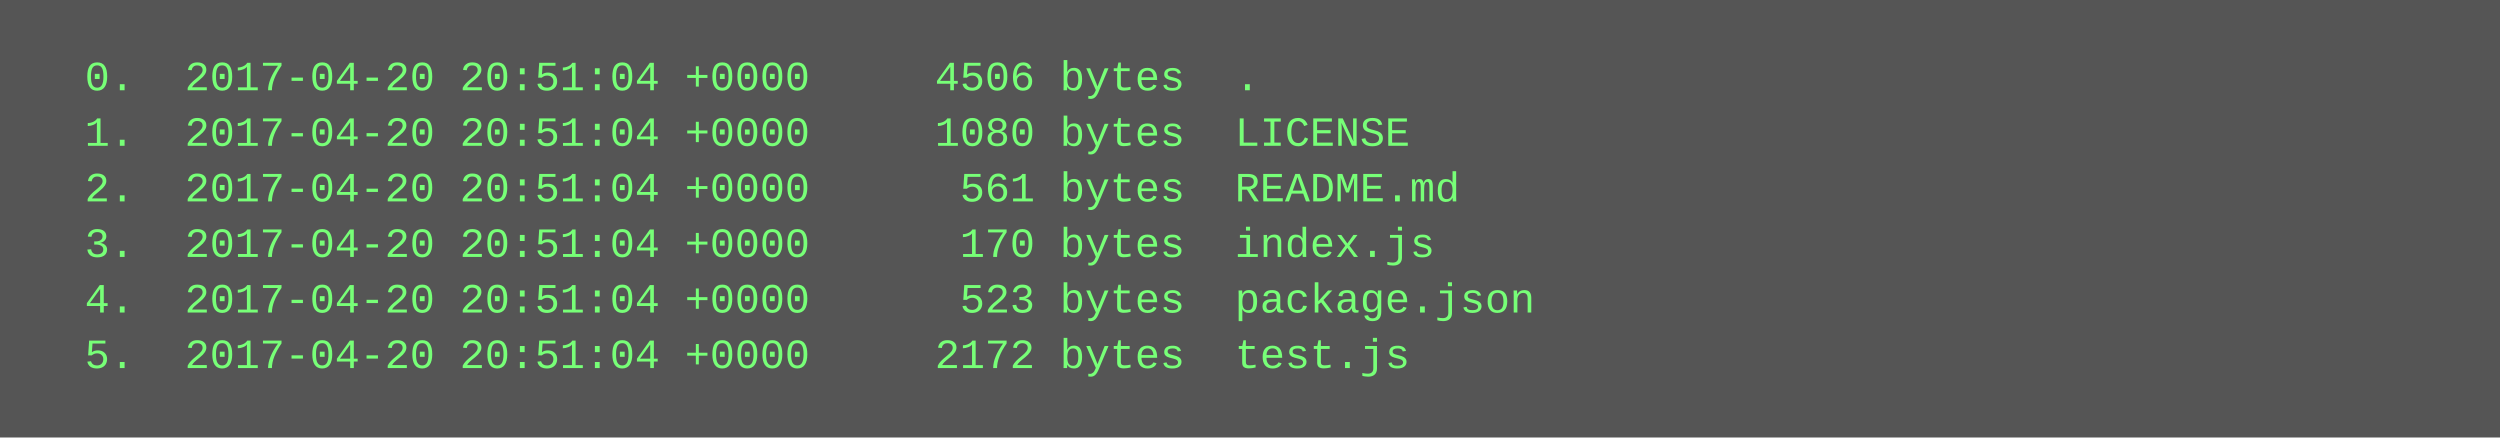
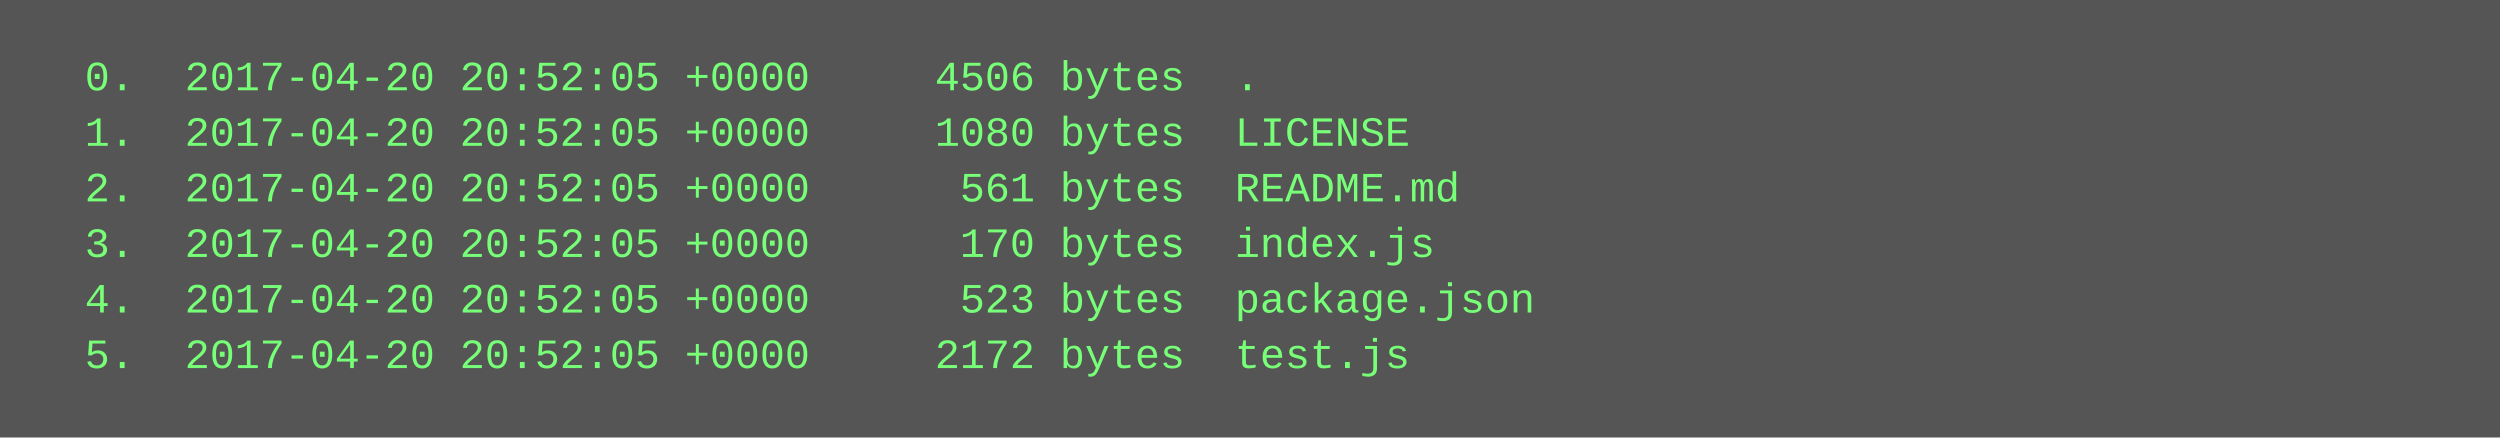
<svg xmlns="http://www.w3.org/2000/svg" height="126" width="720">
  <rect height="126" fill="#555" width="720" />
  <text fill="#7f7" font-family="Courier New" font-size="12" xml:space="preserve">
-     <tspan x="10" y="26">  0.  2017-04-20 20:51:04 +0000     4506 bytes  .</tspan>
-     <tspan x="10" y="42">  1.  2017-04-20 20:51:04 +0000     1080 bytes  LICENSE</tspan>
-     <tspan x="10" y="58">  2.  2017-04-20 20:51:04 +0000      561 bytes  README.md</tspan>
-     <tspan x="10" y="74">  3.  2017-04-20 20:51:04 +0000      170 bytes  index.js</tspan>
-     <tspan x="10" y="90">  4.  2017-04-20 20:51:04 +0000      523 bytes  package.json</tspan>
-     <tspan x="10" y="106">  5.  2017-04-20 20:51:04 +0000     2172 bytes  test.js</tspan>
+     <tspan x="10" y="26">  0.  2017-04-20 20:52:05 +0000     4506 bytes  .</tspan>
+     <tspan x="10" y="42">  1.  2017-04-20 20:52:05 +0000     1080 bytes  LICENSE</tspan>
+     <tspan x="10" y="58">  2.  2017-04-20 20:52:05 +0000      561 bytes  README.md</tspan>
+     <tspan x="10" y="74">  3.  2017-04-20 20:52:05 +0000      170 bytes  index.js</tspan>
+     <tspan x="10" y="90">  4.  2017-04-20 20:52:05 +0000      523 bytes  package.json</tspan>
+     <tspan x="10" y="106">  5.  2017-04-20 20:52:05 +0000     2172 bytes  test.js</tspan>
  </text>
</svg>
